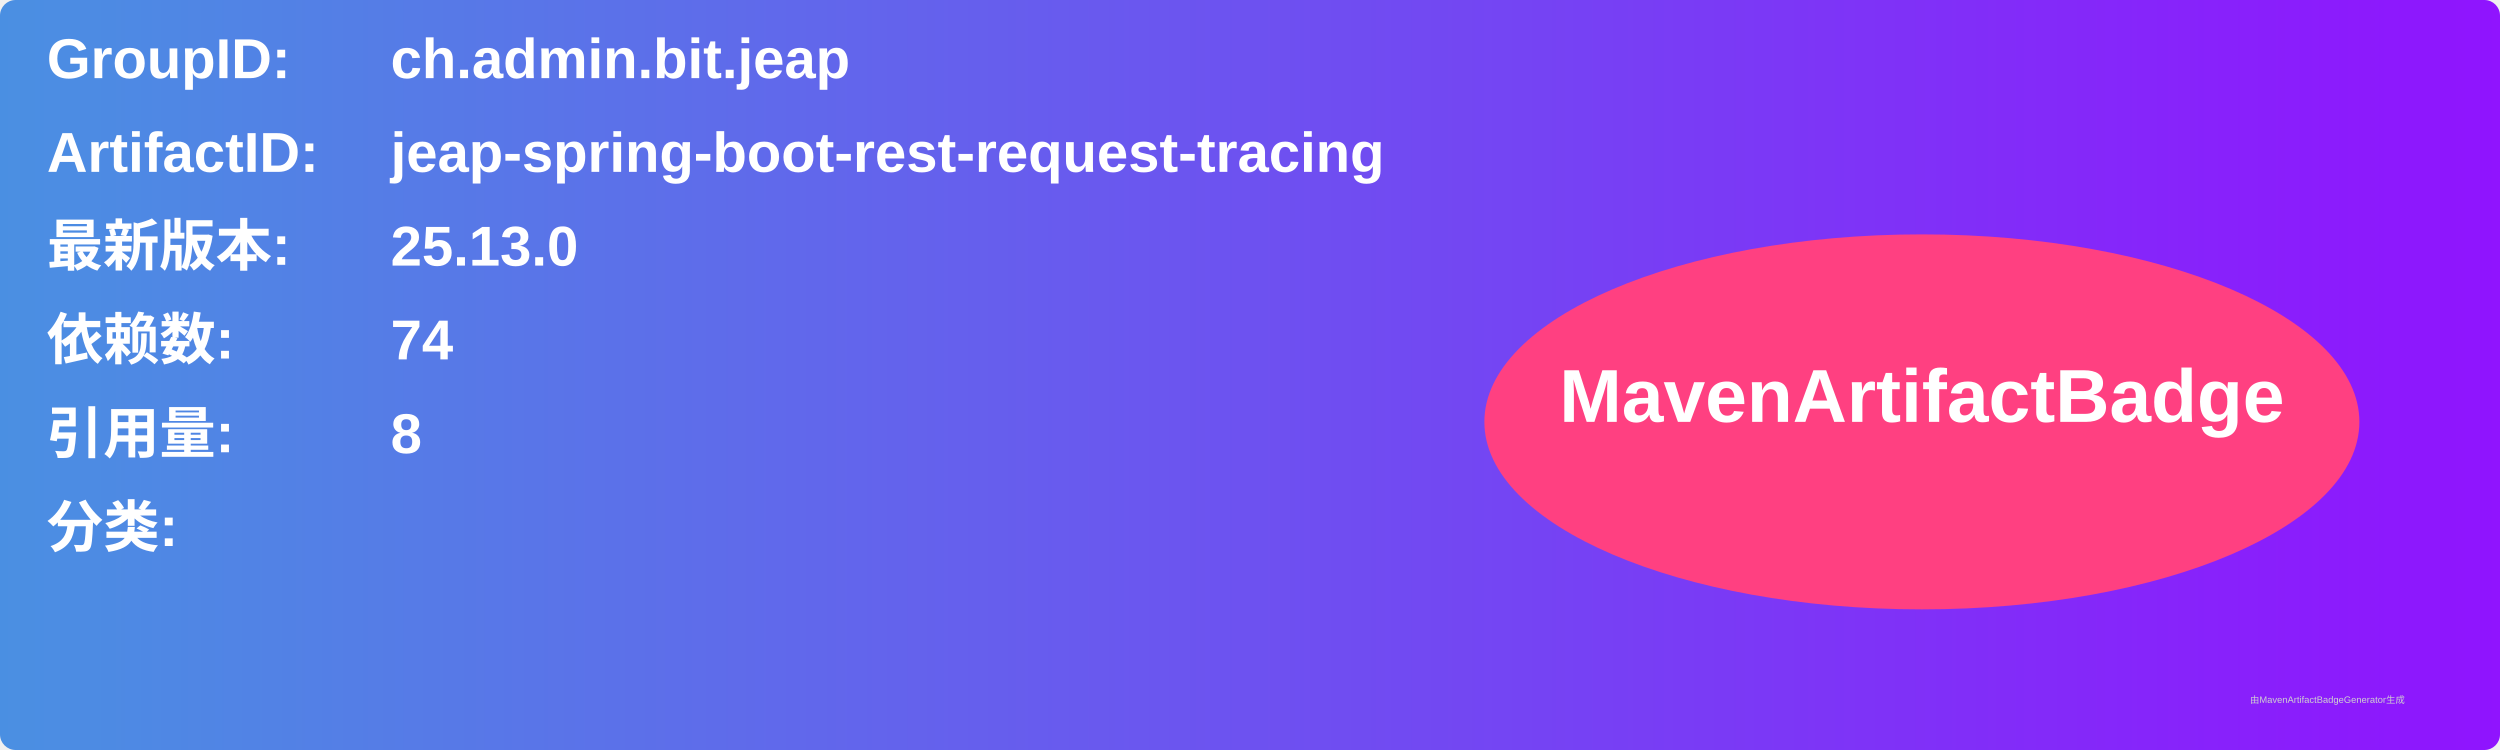
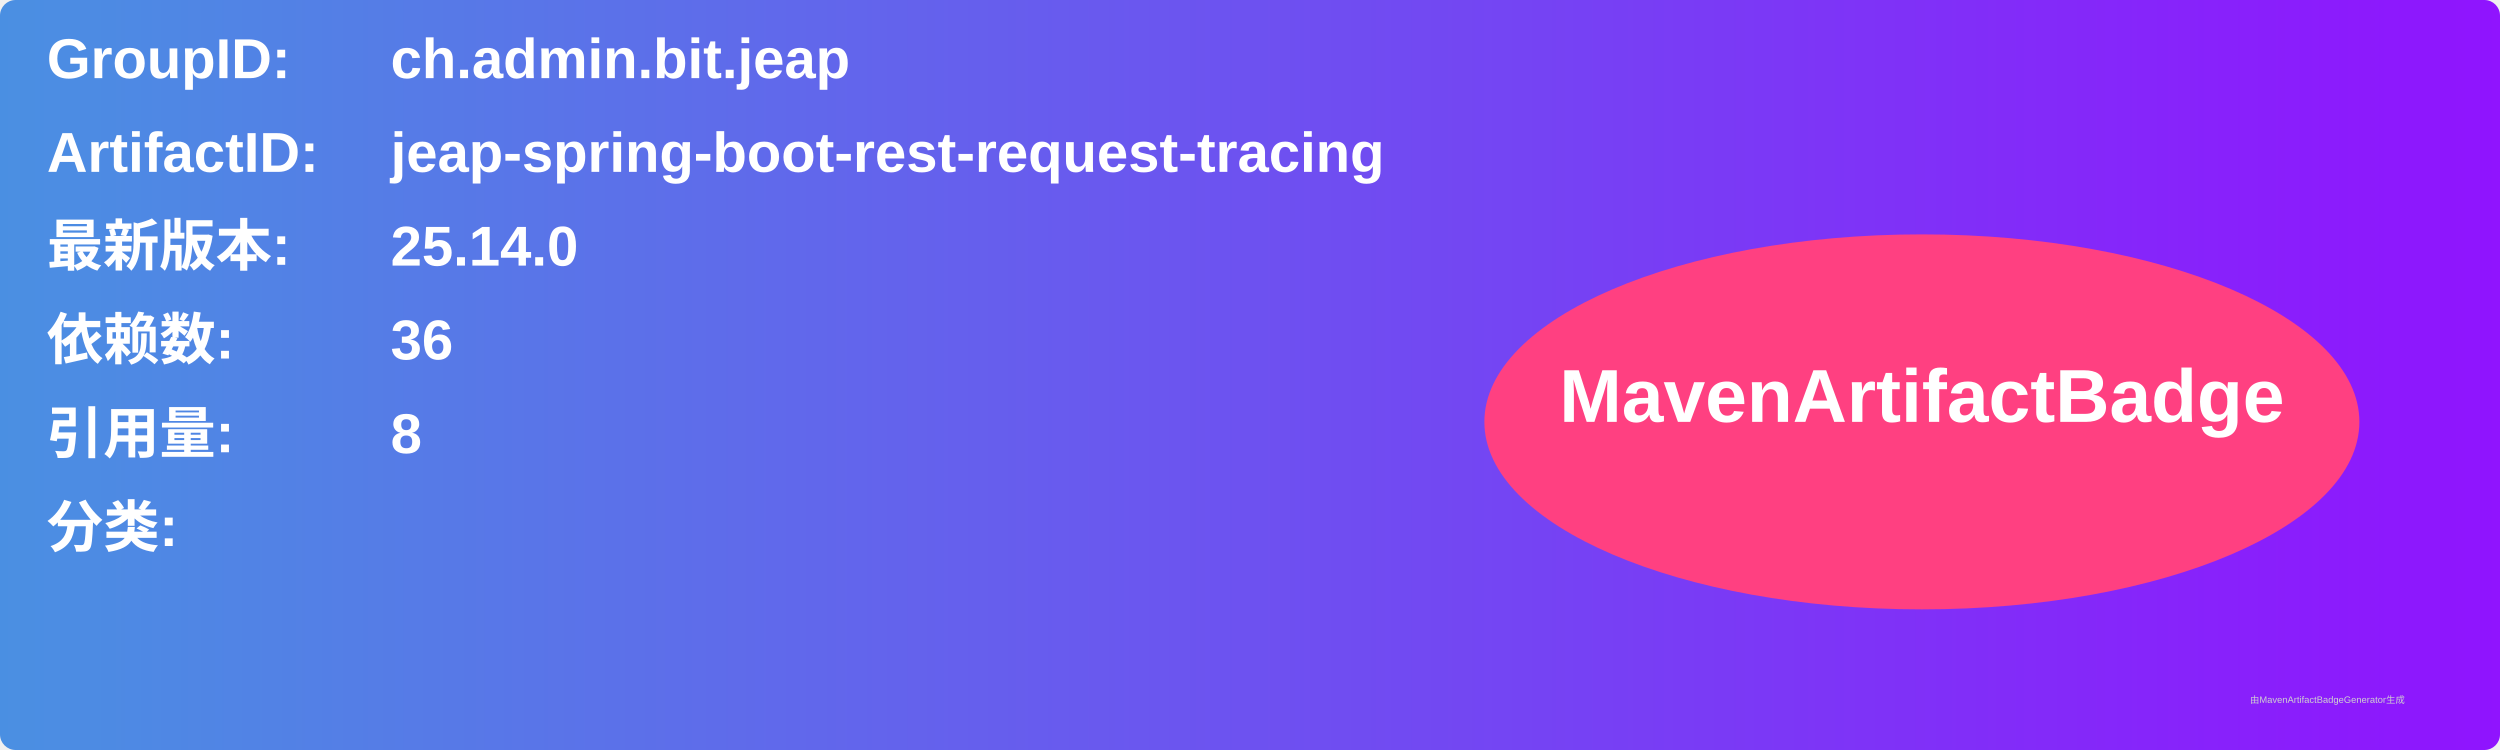
<svg xmlns="http://www.w3.org/2000/svg" width="800" height="240" viewBox="0 0 800 240">
  <linearGradient id="grad" x1="0%" y1="0%" x2="100%" y2="0%">
    <stop offset="0%" stop-color="#4a90e2" />
    <stop offset="100%" stop-color="#9013fe" />
  </linearGradient>
  <rect width="100%" height="100%" rx="5" ry="5" fill="url(#grad)" />
  <g transform="translate(15, 15)">
    <text x="0" y="10" font-family="Arial" font-size="18" fill="white" font-weight="bold" width="260">GroupID:</text>
    <text x="110" y="10" font-family="Arial" font-size="18" fill="white" font-weight="bold" width="460">ch.admin.bit.jeap</text>
    <text x="0" y="40" font-family="Arial" font-size="18" fill="white" font-weight="bold" width="260">ArtifactID:</text>
    <text x="110" y="40" font-family="Arial" font-size="18" fill="white" font-weight="bold" width="460">jeap-spring-boot-rest-request-tracing</text>
    <text x="0" y="70" font-family="Arial" font-size="18" fill="white" font-weight="bold">最新版本:</text>
    <text x="110" y="70" font-family="Arial" font-size="18" fill="white" font-weight="bold">
-       <tspan font-weight="bold">25.13.0</tspan>
+       <tspan font-weight="bold">25.14.0</tspan>
    </text>
    <text x="0" y="100" font-family="Arial" font-size="18" fill="white" font-weight="bold">依赖数: </text>
    <text x="110" y="100" font-family="Arial" font-size="18" fill="white">
-       <tspan font-weight="bold">74</tspan>
+       <tspan font-weight="bold">36</tspan>
    </text>
    <text x="0" y="130" font-family="Arial" font-size="18" fill="white" font-weight="bold">引用量: </text>
    <text x="110" y="130" font-family="Arial" font-size="18" fill="white">
      <tspan font-weight="bold">8</tspan>
    </text>
    <text x="0" y="160" font-family="Arial" font-size="18" fill="white" font-weight="bold">分类:</text>
    <text x="10" y="190" font-family="Arial" font-size="10" fill="white">
      <tspan font-weight="bold" />
    </text>
    <ellipse cx="600" cy="120" rx="140" ry="60" fill="#ff4081" />
    <text x="600" y="120" text-anchor="middle" font-family="Arial" font-size="24" fill="white" font-weight="bold">MavenArtifactBadge</text>
  </g>
  <text x="720" y="225" font-family="Arial" font-size="3" fill="#d0d0d0">由MavenArtifactBadgeGenerator生成</text>
</svg>
